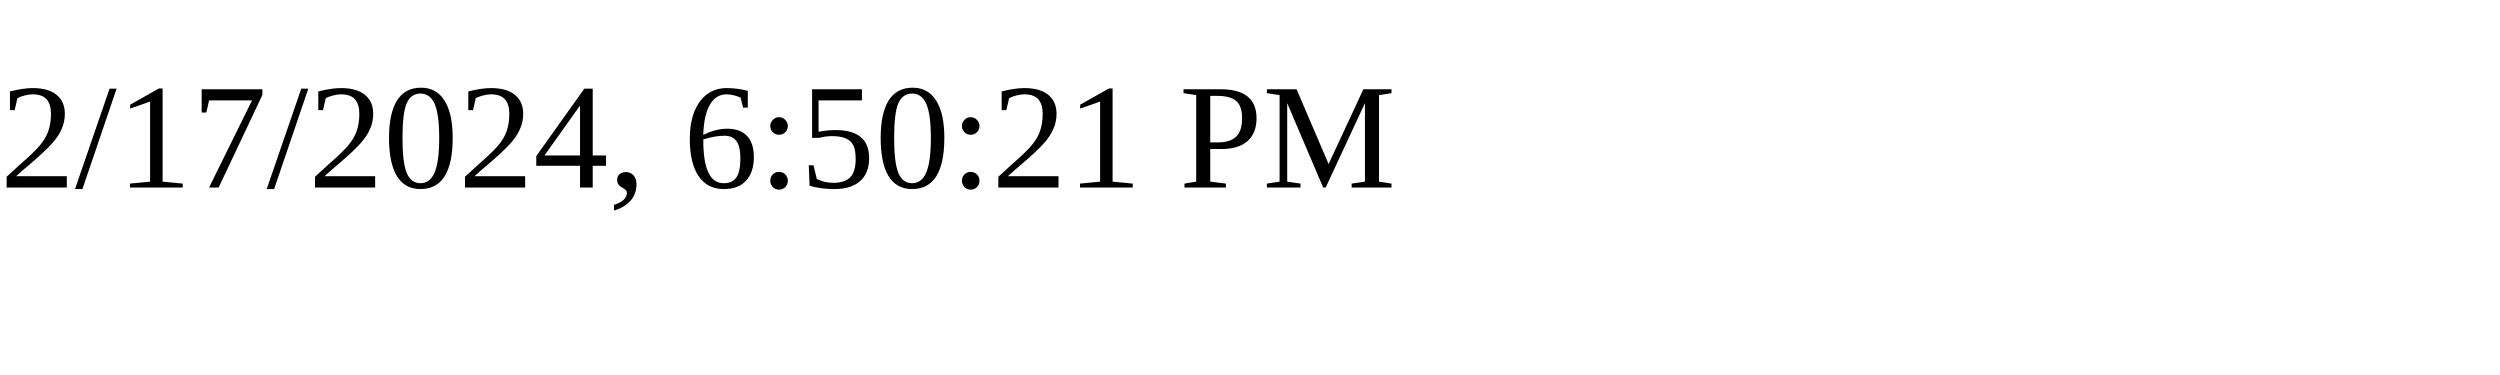
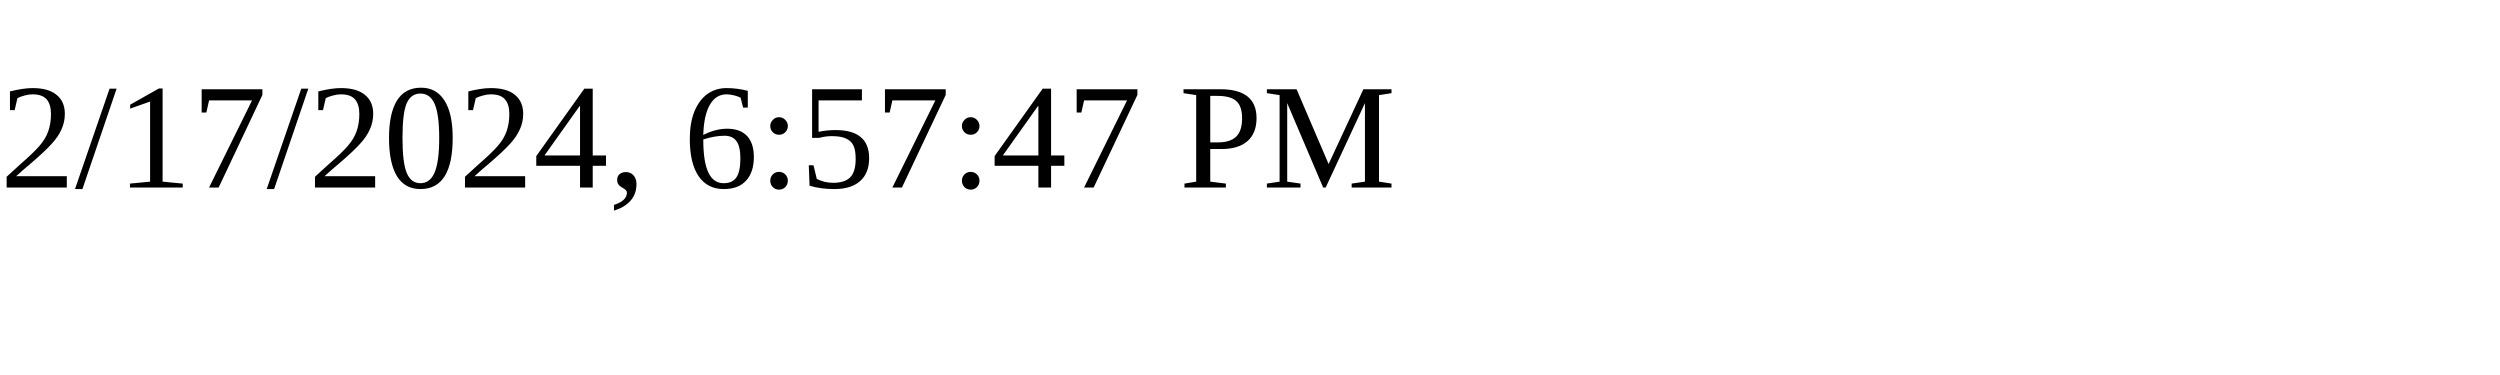
<svg xmlns="http://www.w3.org/2000/svg" height="30" width="200">
-   <text x="0" y="15">2/17/2024, 6:50:21 PM</text>
+   <text x="0" y="15">2/17/2024, 6:57:47 PM</text>
</svg>
